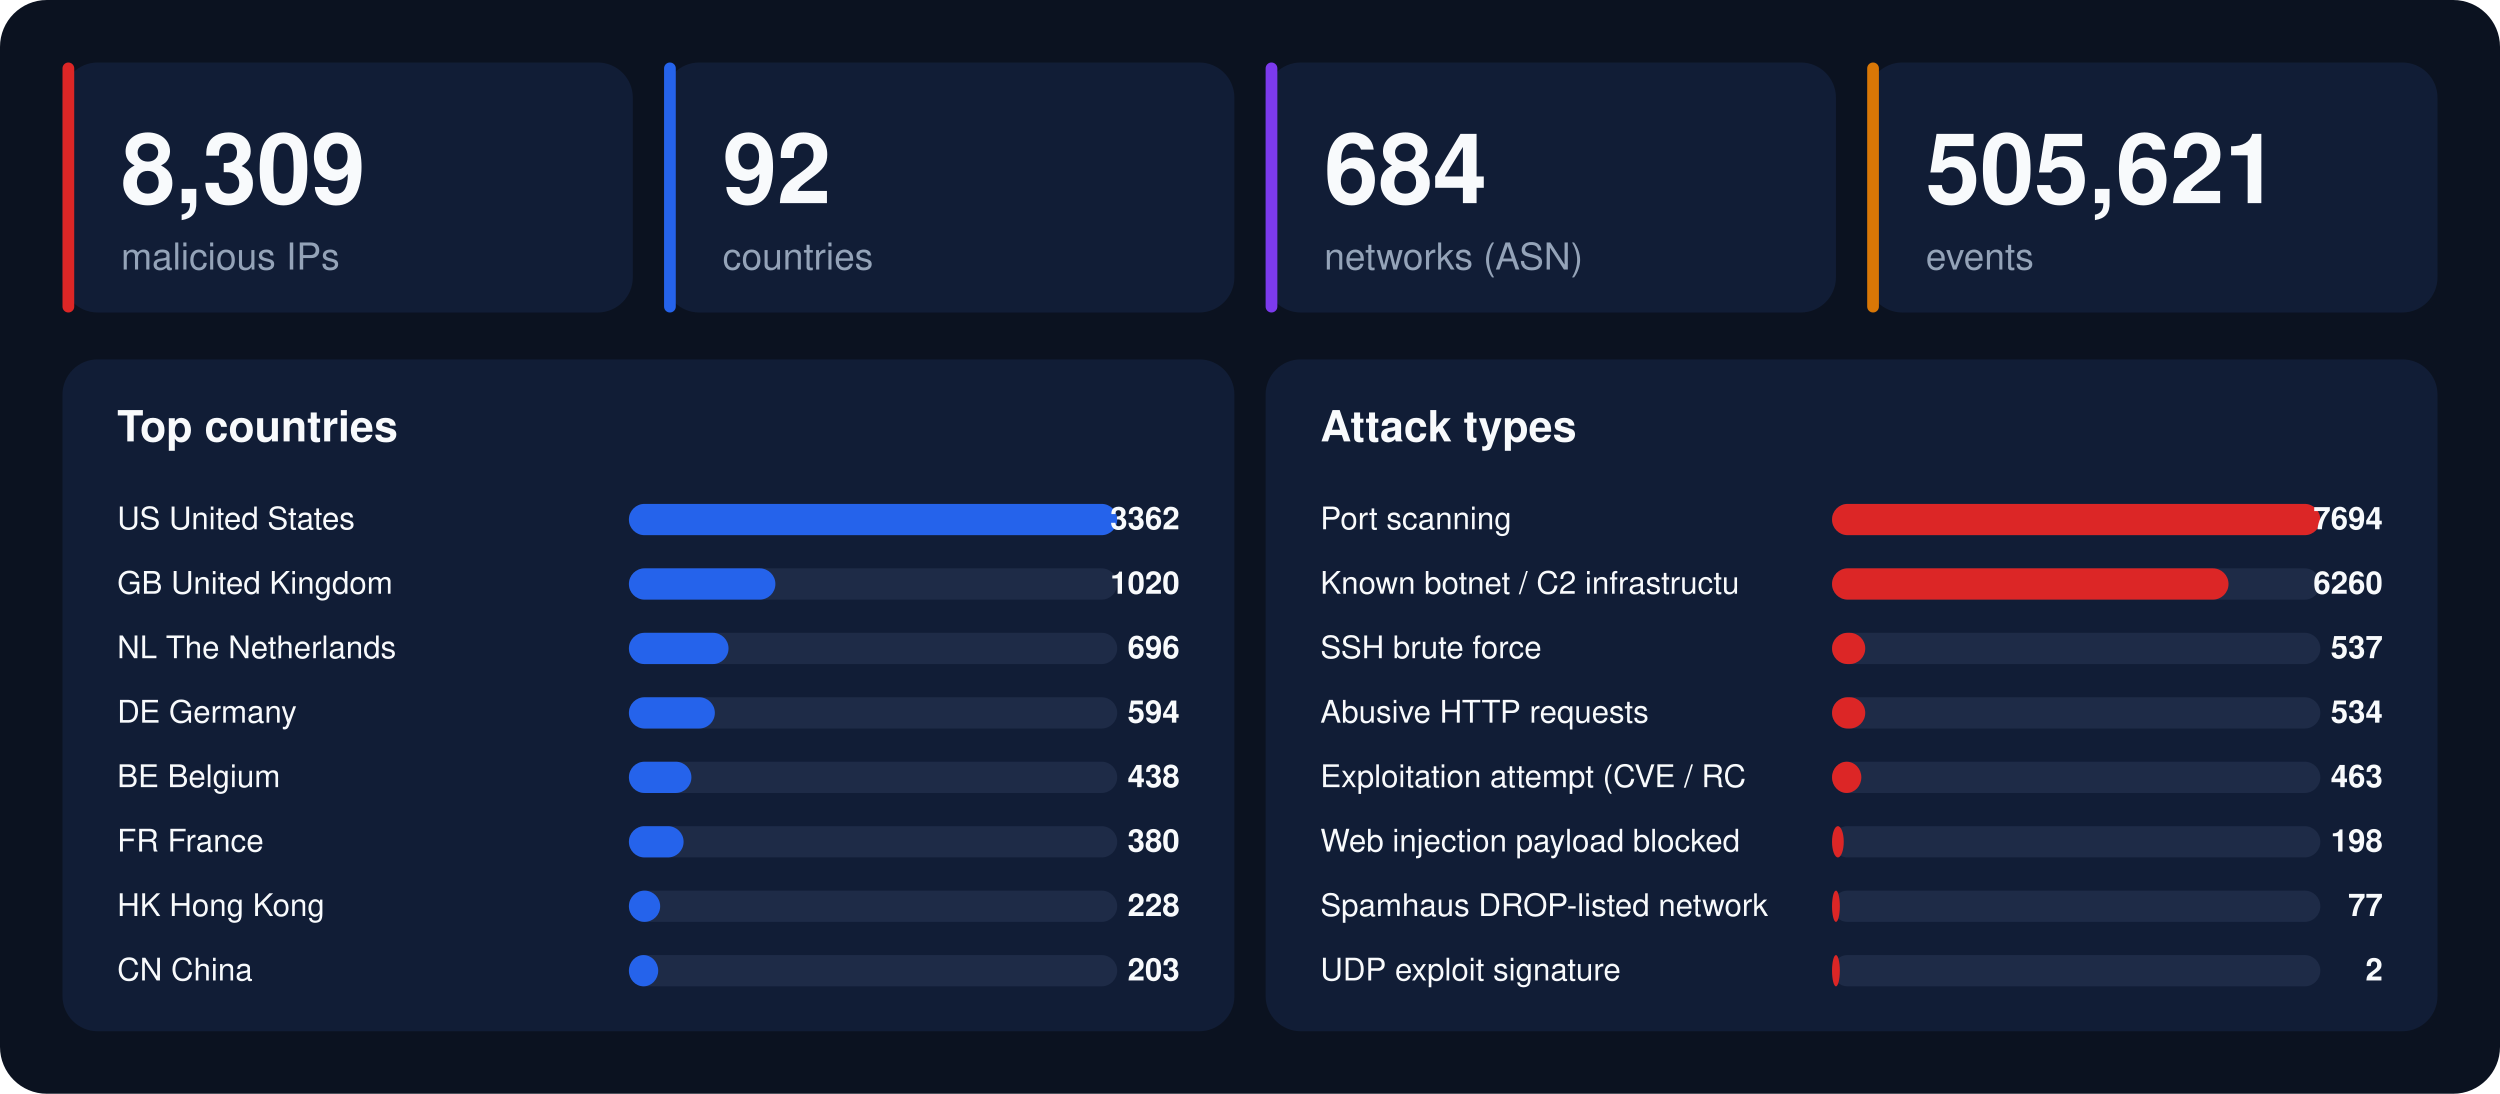
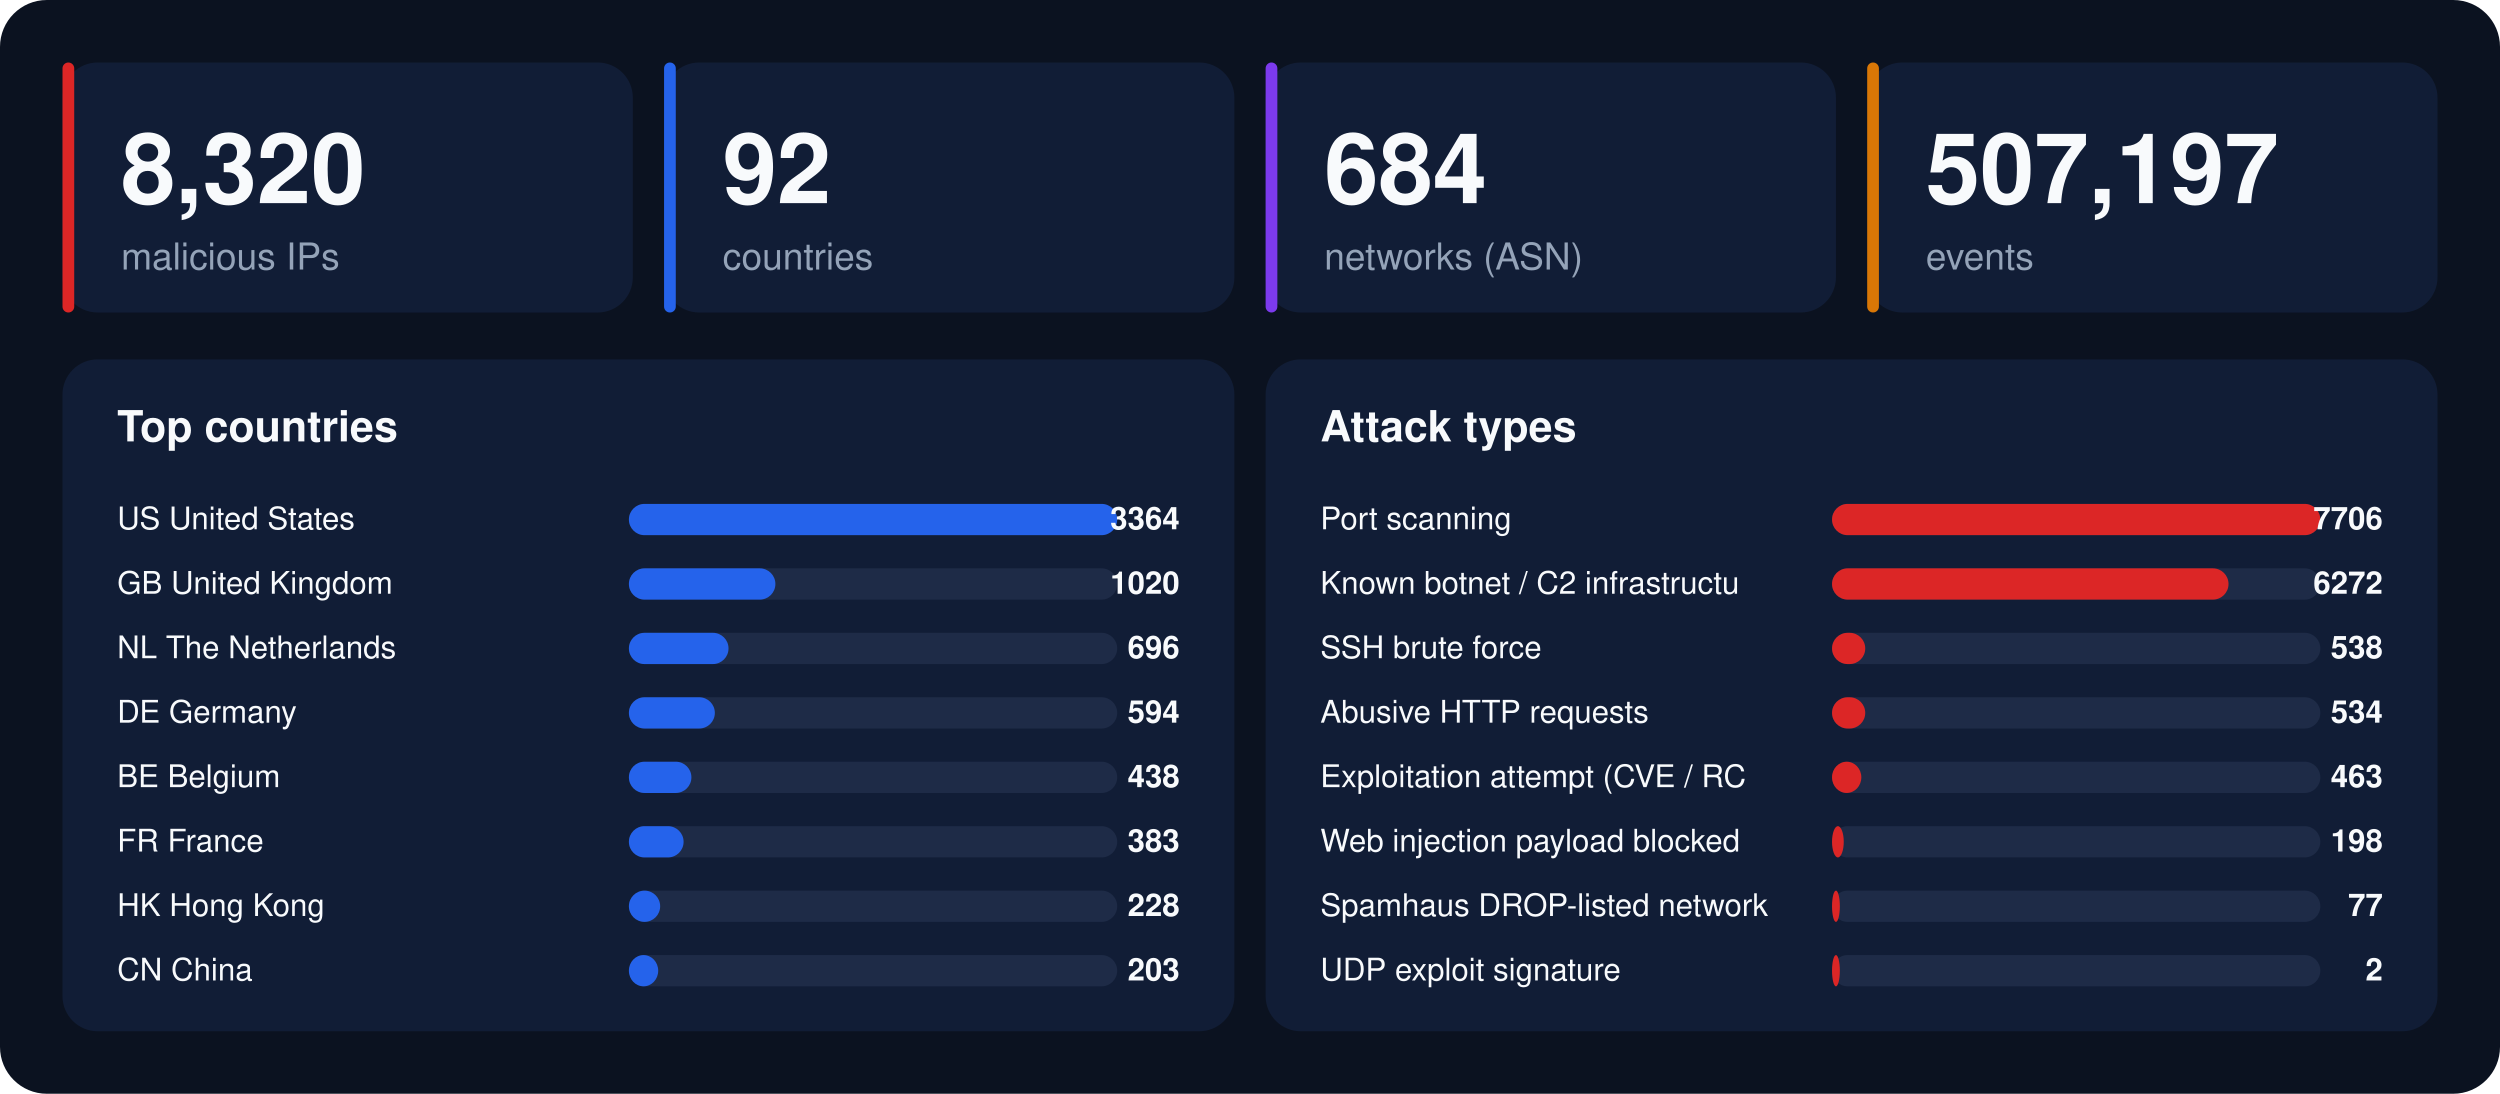
<svg xmlns="http://www.w3.org/2000/svg" width="1280" height="560" viewBox="0 0 1280 560" font-family="-apple-system,BlinkMacSystemFont,'Segoe UI',Helvetica,Arial,sans-serif">
  <rect width="1280" height="560" rx="24" fill="#0b1220" />
  <rect x="32" y="32" width="292" height="128" rx="18" fill="#111d36" />
  <rect x="32" y="32" width="6" height="128" rx="3" fill="#dc2626" />
-   <text x="62" y="104" font-size="50" font-weight="800" fill="#f8fafc">8,309</text>
+   <text x="62" y="104" font-size="50" font-weight="800" fill="#f8fafc">8,320</text>
  <text x="62" y="138" font-size="19" fill="#94a3b8">malicious IPs</text>
  <rect x="340" y="32" width="292" height="128" rx="18" fill="#111d36" />
  <rect x="340" y="32" width="6" height="128" rx="3" fill="#2563eb" />
  <text x="370" y="104" font-size="50" font-weight="800" fill="#f8fafc">92</text>
  <text x="370" y="138" font-size="19" fill="#94a3b8">countries</text>
  <rect x="648" y="32" width="292" height="128" rx="18" fill="#111d36" />
  <rect x="648" y="32" width="6" height="128" rx="3" fill="#7c3aed" />
  <text x="678" y="104" font-size="50" font-weight="800" fill="#f8fafc">684</text>
  <text x="678" y="138" font-size="19" fill="#94a3b8">networks (ASN)</text>
  <rect x="956" y="32" width="292" height="128" rx="18" fill="#111d36" />
  <rect x="956" y="32" width="6" height="128" rx="3" fill="#d97706" />
-   <text x="986" y="104" font-size="50" font-weight="800" fill="#f8fafc">505,621</text>
+   <text x="986" y="104" font-size="50" font-weight="800" fill="#f8fafc">507,197</text>
  <text x="986" y="138" font-size="19" fill="#94a3b8">events</text>
  <rect x="32" y="184" width="600" height="344" rx="18" fill="#111d36" />
  <text x="60" y="226" font-size="22" font-weight="700" fill="#f8fafc">Top countries</text>
  <text x="60" y="271" font-size="16" fill="#f8fafc">US  United States</text>
  <rect x="322" y="258" width="250" height="16" rx="8" fill="#1e2b47" />
  <rect x="322" y="258" width="250" height="16" rx="8" fill="#2563eb" />
-   <text x="604" y="271" font-size="16" font-weight="700" text-anchor="end" fill="#f8fafc">3362</text>
+   <text x="604" y="271" font-size="16" font-weight="700" text-anchor="end" fill="#f8fafc">3364</text>
  <text x="60" y="304" font-size="16" fill="#f8fafc">GB  United Kingdom</text>
  <rect x="322" y="291" width="250" height="16" rx="8" fill="#1e2b47" />
  <rect x="322" y="291" width="75" height="16" rx="8" fill="#2563eb" />
  <text x="604" y="304" font-size="16" font-weight="700" text-anchor="end" fill="#f8fafc">1020</text>
  <text x="60" y="337" font-size="16" fill="#f8fafc">NL  The Netherlands</text>
  <rect x="322" y="324" width="250" height="16" rx="8" fill="#1e2b47" />
  <rect x="322" y="324" width="51" height="16" rx="8" fill="#2563eb" />
  <text x="604" y="337" font-size="16" font-weight="700" text-anchor="end" fill="#f8fafc">696</text>
  <text x="60" y="370" font-size="16" fill="#f8fafc">DE  Germany</text>
  <rect x="322" y="357" width="250" height="16" rx="8" fill="#1e2b47" />
  <rect x="322" y="357" width="44" height="16" rx="8" fill="#2563eb" />
  <text x="604" y="370" font-size="16" font-weight="700" text-anchor="end" fill="#f8fafc">594</text>
  <text x="60" y="403" font-size="16" fill="#f8fafc">BE  Belgium</text>
  <rect x="322" y="390" width="250" height="16" rx="8" fill="#1e2b47" />
  <rect x="322" y="390" width="32" height="16" rx="8" fill="#2563eb" />
  <text x="604" y="403" font-size="16" font-weight="700" text-anchor="end" fill="#f8fafc">438</text>
  <text x="60" y="436" font-size="16" fill="#f8fafc">FR  France</text>
  <rect x="322" y="423" width="250" height="16" rx="8" fill="#1e2b47" />
  <rect x="322" y="423" width="28" height="16" rx="8" fill="#2563eb" />
-   <text x="604" y="436" font-size="16" font-weight="700" text-anchor="end" fill="#f8fafc">380</text>
+   <text x="604" y="436" font-size="16" font-weight="700" text-anchor="end" fill="#f8fafc">383</text>
  <text x="60" y="469" font-size="16" fill="#f8fafc">HK  Hong Kong</text>
  <rect x="322" y="456" width="250" height="16" rx="8" fill="#1e2b47" />
  <rect x="322" y="456" width="16" height="16" rx="8" fill="#2563eb" />
  <text x="604" y="469" font-size="16" font-weight="700" text-anchor="end" fill="#f8fafc">228</text>
  <text x="60" y="502" font-size="16" fill="#f8fafc">CN  China</text>
  <rect x="322" y="489" width="250" height="16" rx="8" fill="#1e2b47" />
  <rect x="322" y="489" width="15" height="16" rx="8" fill="#2563eb" />
  <text x="604" y="502" font-size="16" font-weight="700" text-anchor="end" fill="#f8fafc">203</text>
  <rect x="648" y="184" width="600" height="344" rx="18" fill="#111d36" />
  <text x="676" y="226" font-size="22" font-weight="700" fill="#f8fafc">Attack types</text>
  <text x="676" y="271" font-size="16" fill="#f8fafc">Port scanning</text>
  <rect x="938" y="258" width="250" height="16" rx="8" fill="#1e2b47" />
  <rect x="938" y="258" width="250" height="16" rx="8" fill="#dc2626" />
-   <text x="1220" y="271" font-size="16" font-weight="700" text-anchor="end" fill="#f8fafc">7694</text>
+   <text x="1220" y="271" font-size="16" font-weight="700" text-anchor="end" fill="#f8fafc">7706</text>
  <text x="676" y="304" font-size="16" fill="#f8fafc">Known botnet / C2 infrastructu</text>
  <rect x="938" y="291" width="250" height="16" rx="8" fill="#1e2b47" />
  <rect x="938" y="291" width="203" height="16" rx="8" fill="#dc2626" />
-   <text x="1220" y="304" font-size="16" font-weight="700" text-anchor="end" fill="#f8fafc">6260</text>
+   <text x="1220" y="304" font-size="16" font-weight="700" text-anchor="end" fill="#f8fafc">6272</text>
  <text x="676" y="337" font-size="16" fill="#f8fafc">SSH brute force</text>
  <rect x="938" y="324" width="250" height="16" rx="8" fill="#1e2b47" />
  <rect x="938" y="324" width="17" height="16" rx="8" fill="#dc2626" />
-   <text x="1220" y="337" font-size="16" font-weight="700" text-anchor="end" fill="#f8fafc">537</text>
+   <text x="1220" y="337" font-size="16" font-weight="700" text-anchor="end" fill="#f8fafc">538</text>
  <text x="676" y="370" font-size="16" fill="#f8fafc">Abusive HTTP requests</text>
  <rect x="938" y="357" width="250" height="16" rx="8" fill="#1e2b47" />
  <rect x="938" y="357" width="17" height="16" rx="8" fill="#dc2626" />
  <text x="1220" y="370" font-size="16" font-weight="700" text-anchor="end" fill="#f8fafc">534</text>
  <text x="676" y="403" font-size="16" fill="#f8fafc">Exploitation attempt (CVE / RC</text>
  <rect x="938" y="390" width="250" height="16" rx="8" fill="#1e2b47" />
  <rect x="938" y="390" width="15" height="16" rx="8" fill="#dc2626" />
  <text x="1220" y="403" font-size="16" font-weight="700" text-anchor="end" fill="#f8fafc">463</text>
  <text x="676" y="436" font-size="16" fill="#f8fafc">Web injection payload blocked </text>
  <rect x="938" y="423" width="250" height="16" rx="8" fill="#1e2b47" />
  <rect x="938" y="423" width="6" height="16" rx="8" fill="#dc2626" />
  <text x="1220" y="436" font-size="16" font-weight="700" text-anchor="end" fill="#f8fafc">198</text>
  <text x="676" y="469" font-size="16" fill="#f8fafc">Spamhaus DROP-listed network</text>
  <rect x="938" y="456" width="250" height="16" rx="8" fill="#1e2b47" />
  <rect x="938" y="456" width="4" height="16" rx="8" fill="#dc2626" />
  <text x="1220" y="469" font-size="16" font-weight="700" text-anchor="end" fill="#f8fafc">77</text>
  <text x="676" y="502" font-size="16" fill="#f8fafc">UDP exploit signature</text>
  <rect x="938" y="489" width="250" height="16" rx="8" fill="#1e2b47" />
  <rect x="938" y="489" width="4" height="16" rx="8" fill="#dc2626" />
  <text x="1220" y="502" font-size="16" font-weight="700" text-anchor="end" fill="#f8fafc">2</text>
</svg>
